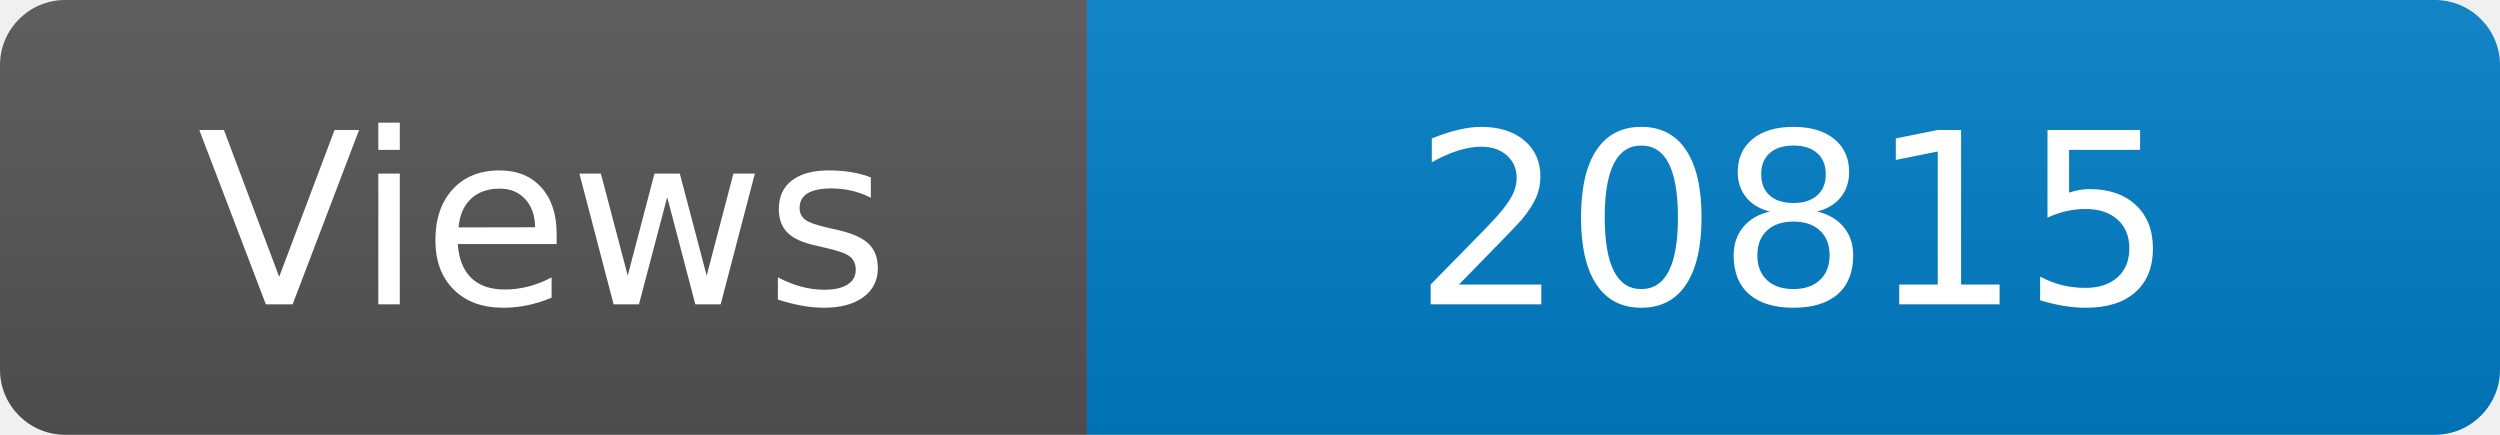
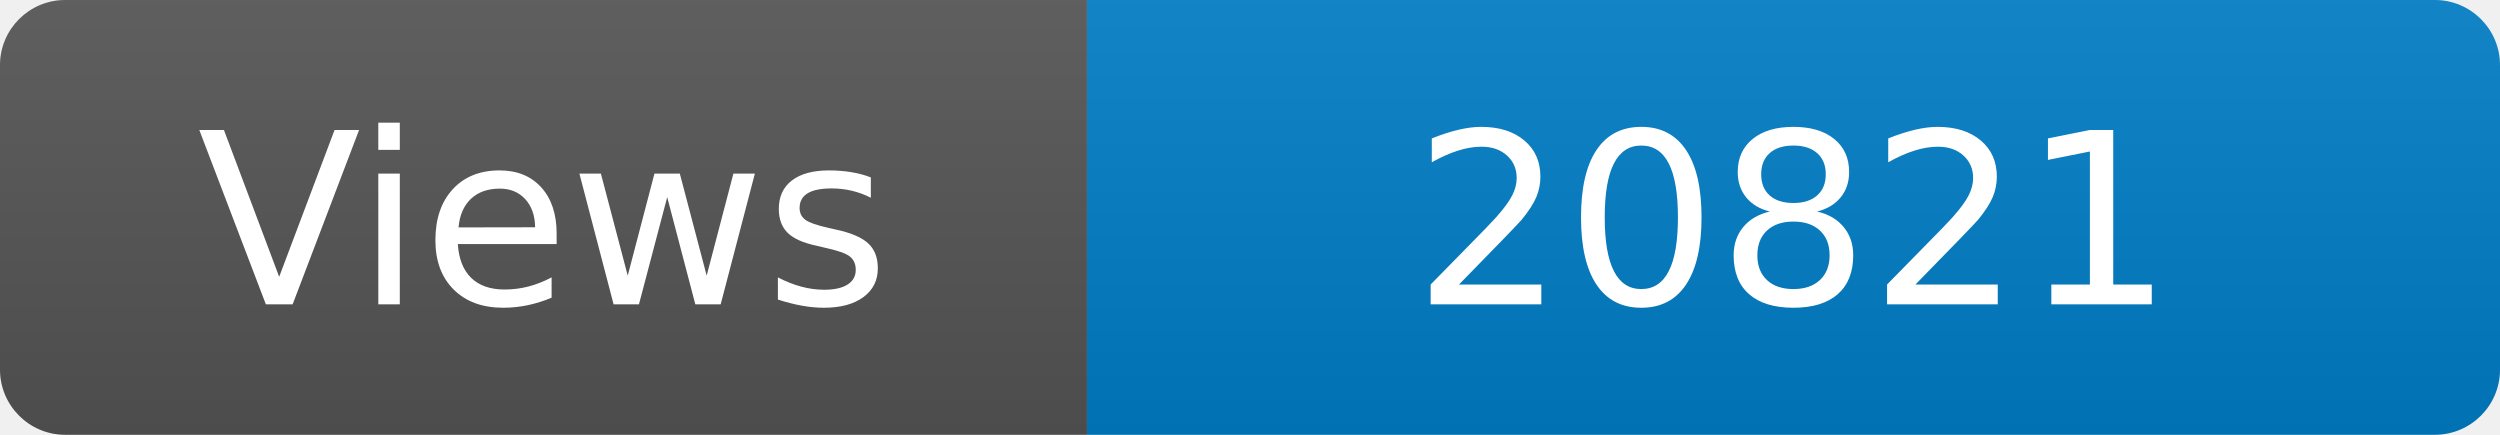
<svg xmlns="http://www.w3.org/2000/svg" width="115" height="20" role="img" aria-label="Maintained?: yes">
  <linearGradient id="s" x2="0" y2="100%">
    <stop offset="0" stop-color="#bbb" stop-opacity=".1" />
    <stop offset="1" stop-opacity=".1" />
  </linearGradient>
  <clipPath id="r">
    <rect width="115" height="20" rx="3" fill="#fff" />
  </clipPath>
  <g clip-path="url(#r)">
    <rect width="50" height="20" fill="#555" />
    <rect x="50" width="160" height="20" fill="#007ec6" />
    <rect width="115" height="20" fill="url(#s)" />
  </g>
  <g fill="#fff" text-anchor="middle" font-family="Verdana,Geneva,DejaVu Sans,sans-serif" font-size="110">
    <text x="250" y="140" transform="scale(.1)" fill="#fff">Views</text>
-     <text x="825" y="140" transform="scale(.1)" fill="#fff">20815</text>
+     <text x="825" y="140" transform="scale(.1)" fill="#fff">20821</text>
  </g>
</svg>
